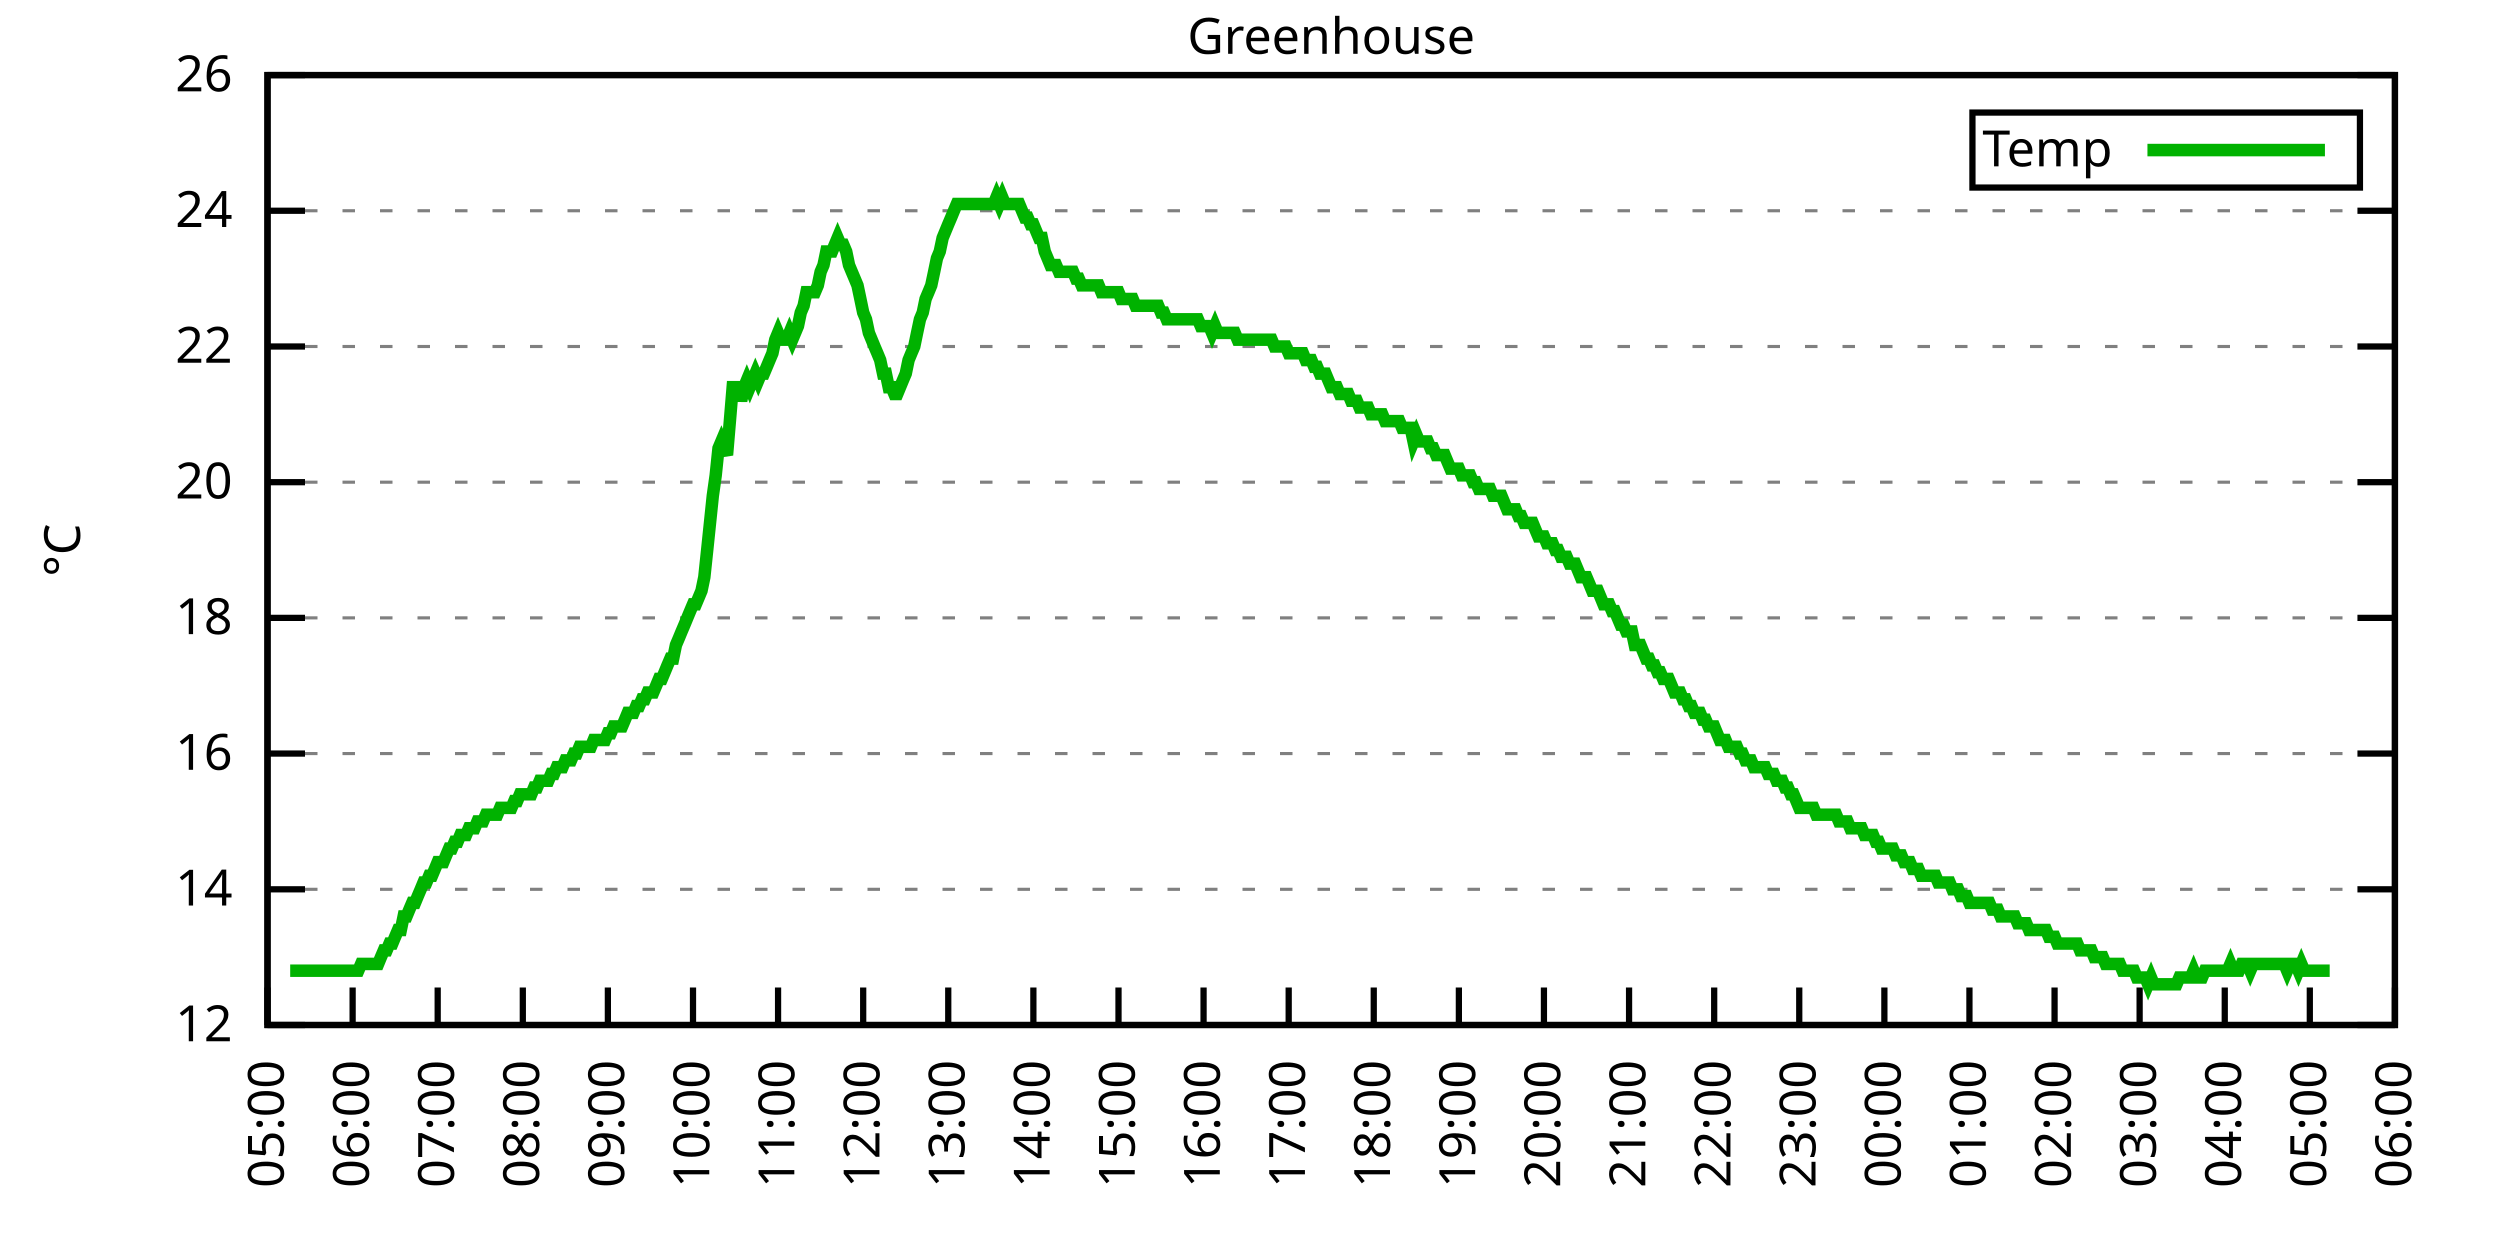
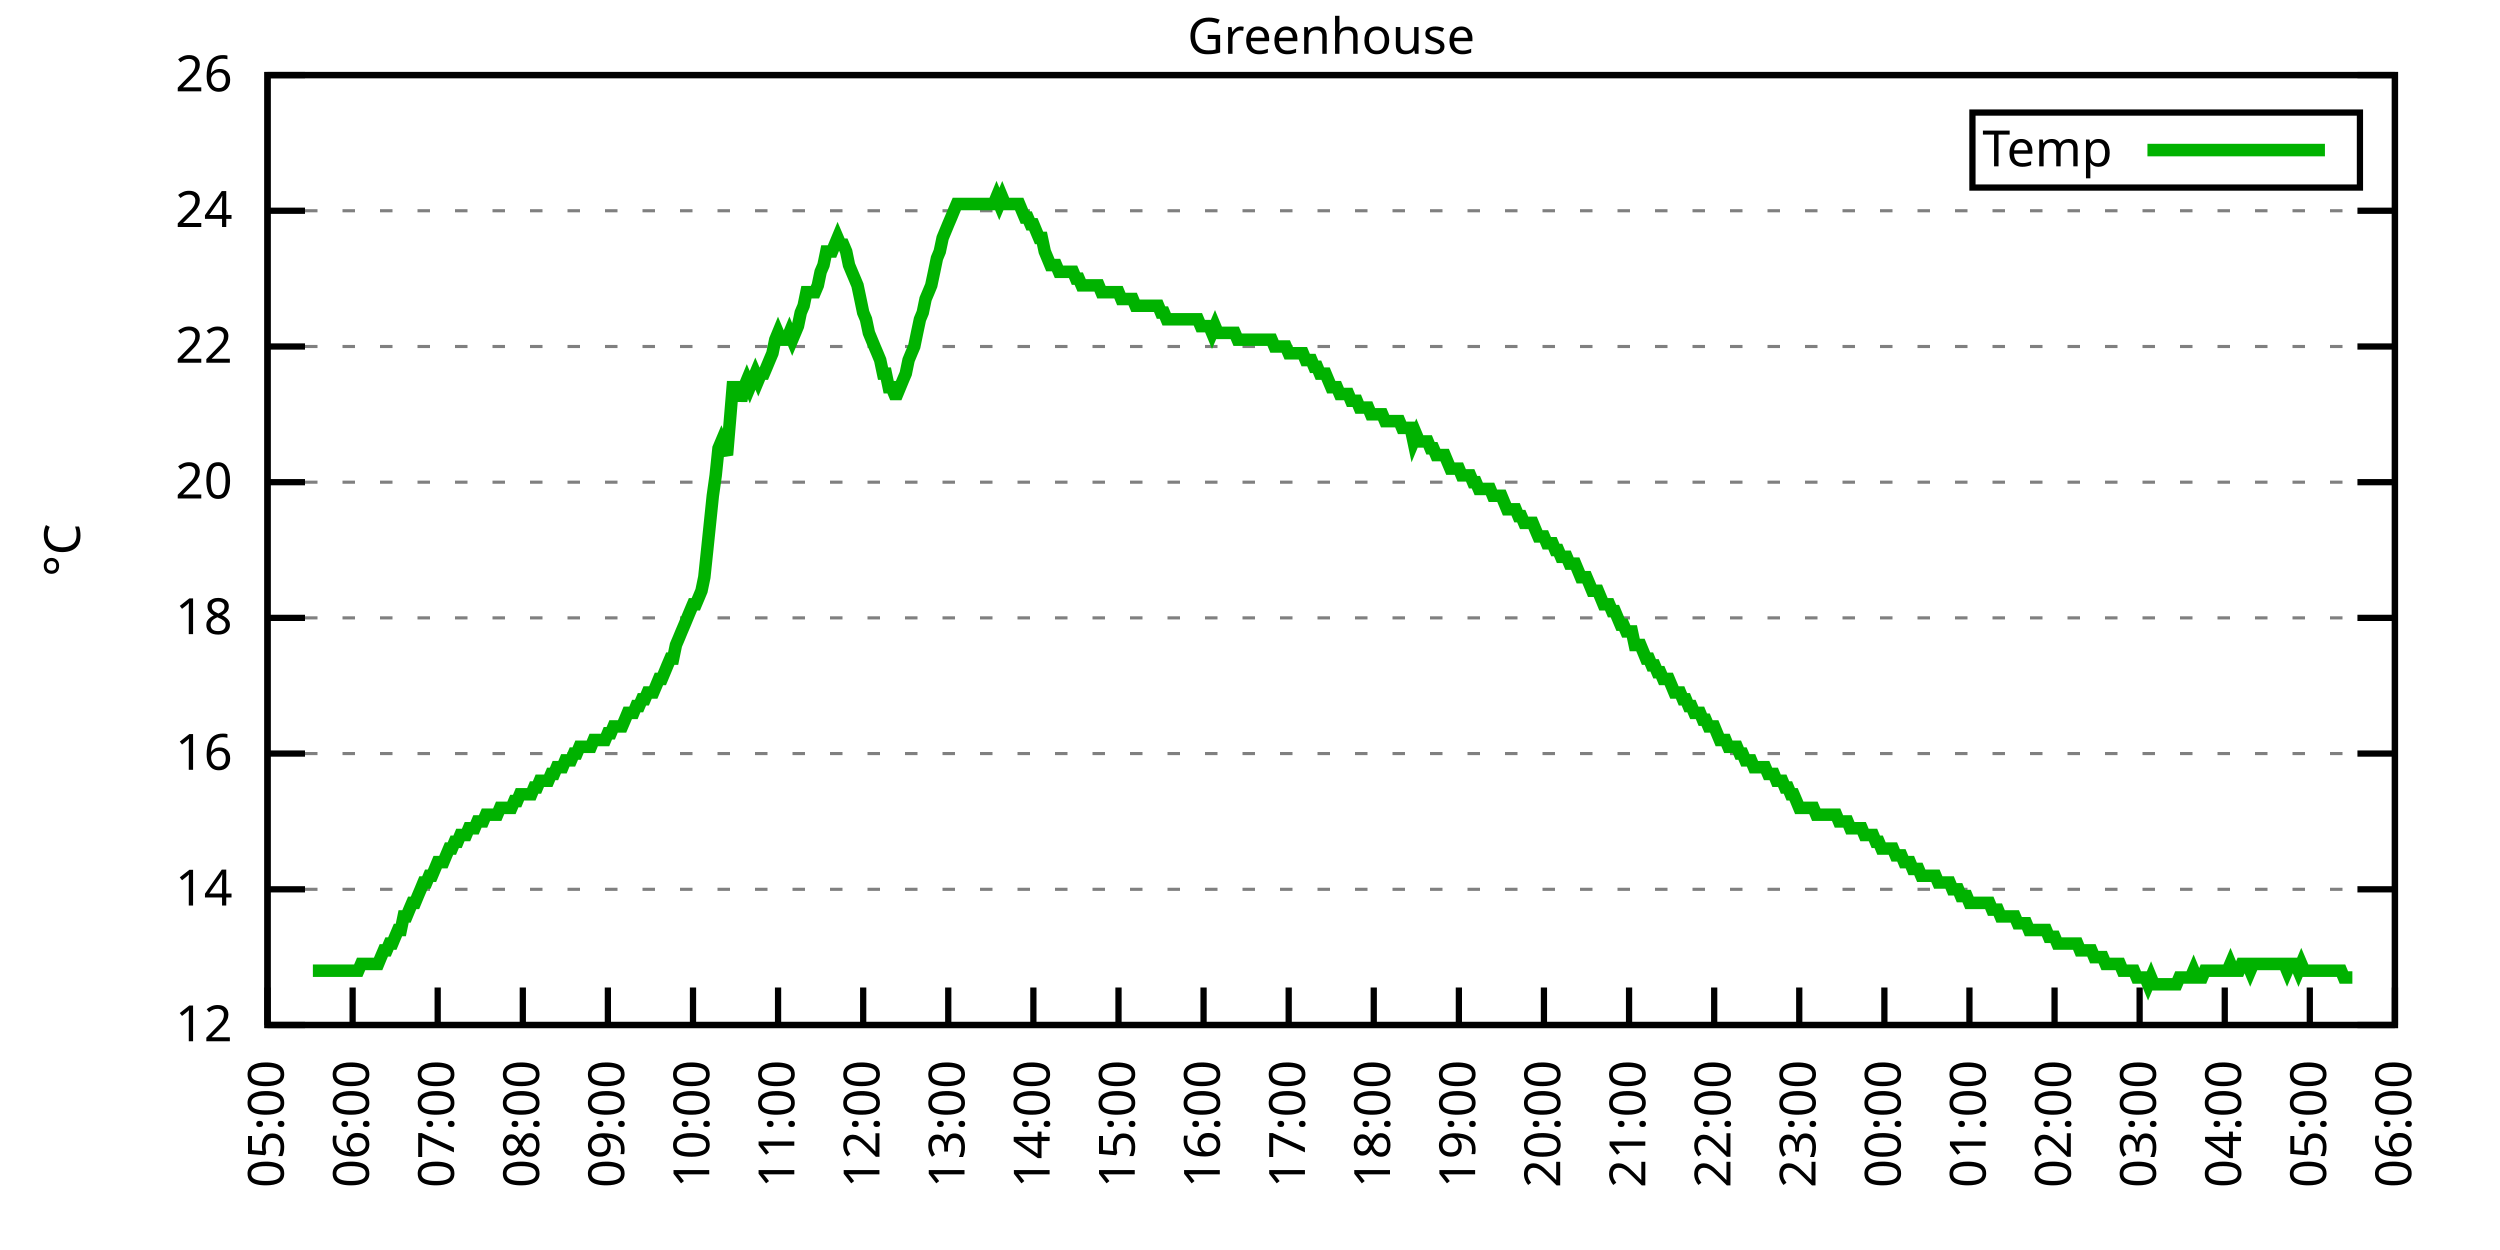
<svg xmlns="http://www.w3.org/2000/svg" xmlns:xlink="http://www.w3.org/1999/xlink" width="400" height="200" viewBox="0 0 400 200">
  <g id="gnuplot_canvas">
    <rect x="0" y="0" width="400" height="200" fill="none" />
    <defs>
      <circle id="gpDot" r="0.5" stroke-width="0.5" stroke="currentColor" />
      <path id="gpPt0" stroke-width="0.333" stroke="currentColor" d="M-1,0 h2 M0,-1 v2" />
      <path id="gpPt1" stroke-width="0.333" stroke="currentColor" d="M-1,-1 L1,1 M1,-1 L-1,1" />
      <path id="gpPt2" stroke-width="0.333" stroke="currentColor" d="M-1,0 L1,0 M0,-1 L0,1 M-1,-1 L1,1 M-1,1 L1,-1" />
      <rect id="gpPt3" stroke-width="0.333" stroke="currentColor" x="-1" y="-1" width="2" height="2" />
      <rect id="gpPt4" stroke-width="0.333" stroke="currentColor" fill="currentColor" x="-1" y="-1" width="2" height="2" />
      <circle id="gpPt5" stroke-width="0.333" stroke="currentColor" cx="0" cy="0" r="1" />
      <use xlink:href="#gpPt5" id="gpPt6" fill="currentColor" stroke="none" />
      <path id="gpPt7" stroke-width="0.333" stroke="currentColor" d="M0,-1.33 L-1.33,0.67 L1.33,0.67 z" />
      <use xlink:href="#gpPt7" id="gpPt8" fill="currentColor" stroke="none" />
      <use xlink:href="#gpPt7" id="gpPt9" stroke="currentColor" transform="rotate(180)" />
      <use xlink:href="#gpPt9" id="gpPt10" fill="currentColor" stroke="none" />
      <use xlink:href="#gpPt3" id="gpPt11" stroke="currentColor" transform="rotate(45)" />
      <use xlink:href="#gpPt11" id="gpPt12" fill="currentColor" stroke="none" />
      <path id="gpPt13" stroke-width="0.333" stroke="currentColor" d="M0,1.330 L1.265,0.411 L0.782,-1.067 L-0.782,-1.076 L-1.265,0.411 z" />
      <use xlink:href="#gpPt13" id="gpPt14" fill="currentColor" stroke="none" />
      <filter id="textbox" filterUnits="objectBoundingBox" x="0" y="0" height="1" width="1">
        <feFlood flood-color="white" flood-opacity="1" result="bgnd" />
        <feComposite in="SourceGraphic" in2="bgnd" operator="atop" />
      </filter>
      <filter id="greybox" filterUnits="objectBoundingBox" x="0" y="0" height="1" width="1">
        <feFlood flood-color="lightgrey" flood-opacity="1" result="grey" />
        <feComposite in="SourceGraphic" in2="grey" operator="atop" />
      </filter>
    </defs>
    <g fill="none" color="white" stroke="currentColor" stroke-width="1.00" stroke-linecap="butt" stroke-linejoin="miter">
</g>
    <g fill="none" color="black" stroke="currentColor" stroke-width="1.00" stroke-linecap="butt" stroke-linejoin="miter">
      <g stroke="none" shape-rendering="crispEdges">
        <polygon fill="rgb(255, 255, 255)" points="42.80,164.00 383.18,164.00 383.18,12.02 42.80,12.02 " />
      </g>
    </g>
    <g fill="none" color="black" stroke="currentColor" stroke-width="1.00" stroke-linecap="butt" stroke-linejoin="miter">
</g>
    <g fill="none" color="black" stroke="black" stroke-width="0.50" stroke-linecap="butt" stroke-linejoin="miter">
</g>
    <g fill="none" color="gray" stroke="currentColor" stroke-width="0.50" stroke-linecap="butt" stroke-linejoin="miter">
      <path stroke="gray" stroke-dasharray="2,4" class="gridline" d="M42.80,164.00 L383.19,164.00  " />
    </g>
    <g fill="none" color="gray" stroke="gray" stroke-width="1.00" stroke-linecap="butt" stroke-linejoin="miter">
</g>
    <g fill="none" color="black" stroke="currentColor" stroke-width="1.00" stroke-linecap="butt" stroke-linejoin="miter">
      <path stroke="black" d="M42.80,164.00 L48.80,164.00 M383.19,164.00 L377.19,164.00  " />
      <g transform="translate(37.20,166.60)" stroke="none" fill="black" font-family="Sans" font-size="8.00" text-anchor="end">
        <text>
          <tspan font-family="Sans"> 12</tspan>
        </text>
      </g>
    </g>
    <g fill="none" color="black" stroke="currentColor" stroke-width="1.00" stroke-linecap="butt" stroke-linejoin="miter">
</g>
    <g fill="none" color="black" stroke="black" stroke-width="0.50" stroke-linecap="butt" stroke-linejoin="miter">
</g>
    <g fill="none" color="gray" stroke="currentColor" stroke-width="0.50" stroke-linecap="butt" stroke-linejoin="miter">
      <path stroke="gray" stroke-dasharray="2,4" class="gridline" d="M42.80,142.29 L383.19,142.29  " />
    </g>
    <g fill="none" color="gray" stroke="gray" stroke-width="1.00" stroke-linecap="butt" stroke-linejoin="miter">
</g>
    <g fill="none" color="black" stroke="currentColor" stroke-width="1.00" stroke-linecap="butt" stroke-linejoin="miter">
      <path stroke="black" d="M42.80,142.29 L48.80,142.29 M383.19,142.29 L377.19,142.29  " />
      <g transform="translate(37.20,144.89)" stroke="none" fill="black" font-family="Sans" font-size="8.00" text-anchor="end">
        <text>
          <tspan font-family="Sans"> 14</tspan>
        </text>
      </g>
    </g>
    <g fill="none" color="black" stroke="currentColor" stroke-width="1.00" stroke-linecap="butt" stroke-linejoin="miter">
</g>
    <g fill="none" color="black" stroke="black" stroke-width="0.50" stroke-linecap="butt" stroke-linejoin="miter">
</g>
    <g fill="none" color="gray" stroke="currentColor" stroke-width="0.50" stroke-linecap="butt" stroke-linejoin="miter">
      <path stroke="gray" stroke-dasharray="2,4" class="gridline" d="M42.80,120.57 L383.19,120.57  " />
    </g>
    <g fill="none" color="gray" stroke="gray" stroke-width="1.00" stroke-linecap="butt" stroke-linejoin="miter">
</g>
    <g fill="none" color="black" stroke="currentColor" stroke-width="1.00" stroke-linecap="butt" stroke-linejoin="miter">
      <path stroke="black" d="M42.80,120.57 L48.80,120.57 M383.19,120.57 L377.19,120.57  " />
      <g transform="translate(37.20,123.17)" stroke="none" fill="black" font-family="Sans" font-size="8.00" text-anchor="end">
        <text>
          <tspan font-family="Sans"> 16</tspan>
        </text>
      </g>
    </g>
    <g fill="none" color="black" stroke="currentColor" stroke-width="1.00" stroke-linecap="butt" stroke-linejoin="miter">
</g>
    <g fill="none" color="black" stroke="black" stroke-width="0.50" stroke-linecap="butt" stroke-linejoin="miter">
</g>
    <g fill="none" color="gray" stroke="currentColor" stroke-width="0.50" stroke-linecap="butt" stroke-linejoin="miter">
      <path stroke="gray" stroke-dasharray="2,4" class="gridline" d="M42.80,98.86 L383.19,98.86  " />
    </g>
    <g fill="none" color="gray" stroke="gray" stroke-width="1.00" stroke-linecap="butt" stroke-linejoin="miter">
</g>
    <g fill="none" color="black" stroke="currentColor" stroke-width="1.00" stroke-linecap="butt" stroke-linejoin="miter">
      <path stroke="black" d="M42.80,98.86 L48.80,98.86 M383.19,98.86 L377.19,98.86  " />
      <g transform="translate(37.20,101.46)" stroke="none" fill="black" font-family="Sans" font-size="8.00" text-anchor="end">
        <text>
          <tspan font-family="Sans"> 18</tspan>
        </text>
      </g>
    </g>
    <g fill="none" color="black" stroke="currentColor" stroke-width="1.00" stroke-linecap="butt" stroke-linejoin="miter">
</g>
    <g fill="none" color="black" stroke="black" stroke-width="0.50" stroke-linecap="butt" stroke-linejoin="miter">
</g>
    <g fill="none" color="gray" stroke="currentColor" stroke-width="0.50" stroke-linecap="butt" stroke-linejoin="miter">
      <path stroke="gray" stroke-dasharray="2,4" class="gridline" d="M42.80,77.15 L383.19,77.15  " />
    </g>
    <g fill="none" color="gray" stroke="gray" stroke-width="1.00" stroke-linecap="butt" stroke-linejoin="miter">
</g>
    <g fill="none" color="black" stroke="currentColor" stroke-width="1.00" stroke-linecap="butt" stroke-linejoin="miter">
      <path stroke="black" d="M42.80,77.15 L48.80,77.15 M383.19,77.15 L377.19,77.15  " />
      <g transform="translate(37.20,79.75)" stroke="none" fill="black" font-family="Sans" font-size="8.00" text-anchor="end">
        <text>
          <tspan font-family="Sans"> 20</tspan>
        </text>
      </g>
    </g>
    <g fill="none" color="black" stroke="currentColor" stroke-width="1.00" stroke-linecap="butt" stroke-linejoin="miter">
</g>
    <g fill="none" color="black" stroke="black" stroke-width="0.50" stroke-linecap="butt" stroke-linejoin="miter">
</g>
    <g fill="none" color="gray" stroke="currentColor" stroke-width="0.50" stroke-linecap="butt" stroke-linejoin="miter">
      <path stroke="gray" stroke-dasharray="2,4" class="gridline" d="M42.80,55.44 L383.19,55.44  " />
    </g>
    <g fill="none" color="gray" stroke="gray" stroke-width="1.00" stroke-linecap="butt" stroke-linejoin="miter">
</g>
    <g fill="none" color="black" stroke="currentColor" stroke-width="1.00" stroke-linecap="butt" stroke-linejoin="miter">
      <path stroke="black" d="M42.80,55.44 L48.80,55.44 M383.19,55.44 L377.19,55.44  " />
      <g transform="translate(37.20,58.04)" stroke="none" fill="black" font-family="Sans" font-size="8.00" text-anchor="end">
        <text>
          <tspan font-family="Sans"> 22</tspan>
        </text>
      </g>
    </g>
    <g fill="none" color="black" stroke="currentColor" stroke-width="1.00" stroke-linecap="butt" stroke-linejoin="miter">
</g>
    <g fill="none" color="black" stroke="black" stroke-width="0.50" stroke-linecap="butt" stroke-linejoin="miter">
</g>
    <g fill="none" color="gray" stroke="currentColor" stroke-width="0.50" stroke-linecap="butt" stroke-linejoin="miter">
      <path stroke="gray" stroke-dasharray="2,4" class="gridline" d="M42.80,33.72 L383.19,33.72  " />
    </g>
    <g fill="none" color="gray" stroke="gray" stroke-width="1.00" stroke-linecap="butt" stroke-linejoin="miter">
</g>
    <g fill="none" color="black" stroke="currentColor" stroke-width="1.00" stroke-linecap="butt" stroke-linejoin="miter">
      <path stroke="black" d="M42.80,33.72 L48.80,33.72 M383.19,33.72 L377.19,33.72  " />
      <g transform="translate(37.20,36.32)" stroke="none" fill="black" font-family="Sans" font-size="8.00" text-anchor="end">
        <text>
          <tspan font-family="Sans"> 24</tspan>
        </text>
      </g>
    </g>
    <g fill="none" color="black" stroke="currentColor" stroke-width="1.00" stroke-linecap="butt" stroke-linejoin="miter">
</g>
    <g fill="none" color="black" stroke="black" stroke-width="0.50" stroke-linecap="butt" stroke-linejoin="miter">
</g>
    <g fill="none" color="gray" stroke="currentColor" stroke-width="0.50" stroke-linecap="butt" stroke-linejoin="miter">
      <path stroke="gray" stroke-dasharray="2,4" class="gridline" d="M42.80,12.01 L383.19,12.01  " />
    </g>
    <g fill="none" color="gray" stroke="gray" stroke-width="1.00" stroke-linecap="butt" stroke-linejoin="miter">
</g>
    <g fill="none" color="black" stroke="currentColor" stroke-width="1.00" stroke-linecap="butt" stroke-linejoin="miter">
      <path stroke="black" d="M42.80,12.01 L48.80,12.01 M383.19,12.01 L377.19,12.01  " />
      <g transform="translate(37.20,14.61)" stroke="none" fill="black" font-family="Sans" font-size="8.00" text-anchor="end">
        <text>
          <tspan font-family="Sans"> 26</tspan>
        </text>
      </g>
    </g>
    <g fill="none" color="black" stroke="currentColor" stroke-width="1.00" stroke-linecap="butt" stroke-linejoin="miter">
      <path stroke="black" d="M42.80,164.00 L42.80,158.00  " />
      <g transform="translate(45.40,169.60) rotate(270.00)" stroke="none" fill="black" font-family="Sans" font-size="8.00" text-anchor="end">
        <text>
          <tspan font-family="Sans">05:00</tspan>
        </text>
      </g>
    </g>
    <g fill="none" color="black" stroke="currentColor" stroke-width="1.00" stroke-linecap="butt" stroke-linejoin="miter">
      <path stroke="black" d="M56.42,164.00 L56.42,158.00  " />
      <g transform="translate(59.02,169.60) rotate(270.00)" stroke="none" fill="black" font-family="Sans" font-size="8.00" text-anchor="end">
        <text>
          <tspan font-family="Sans">06:00</tspan>
        </text>
      </g>
    </g>
    <g fill="none" color="black" stroke="currentColor" stroke-width="1.00" stroke-linecap="butt" stroke-linejoin="miter">
      <path stroke="black" d="M70.03,164.00 L70.03,158.00  " />
      <g transform="translate(72.63,169.60) rotate(270.00)" stroke="none" fill="black" font-family="Sans" font-size="8.00" text-anchor="end">
        <text>
          <tspan font-family="Sans">07:00</tspan>
        </text>
      </g>
    </g>
    <g fill="none" color="black" stroke="currentColor" stroke-width="1.00" stroke-linecap="butt" stroke-linejoin="miter">
      <path stroke="black" d="M83.65,164.00 L83.65,158.00  " />
      <g transform="translate(86.25,169.60) rotate(270.00)" stroke="none" fill="black" font-family="Sans" font-size="8.00" text-anchor="end">
        <text>
          <tspan font-family="Sans">08:00</tspan>
        </text>
      </g>
    </g>
    <g fill="none" color="black" stroke="currentColor" stroke-width="1.00" stroke-linecap="butt" stroke-linejoin="miter">
      <path stroke="black" d="M97.26,164.00 L97.26,158.00  " />
      <g transform="translate(99.86,169.60) rotate(270.00)" stroke="none" fill="black" font-family="Sans" font-size="8.00" text-anchor="end">
        <text>
          <tspan font-family="Sans">09:00</tspan>
        </text>
      </g>
    </g>
    <g fill="none" color="black" stroke="currentColor" stroke-width="1.00" stroke-linecap="butt" stroke-linejoin="miter">
      <path stroke="black" d="M110.88,164.00 L110.88,158.00  " />
      <g transform="translate(113.48,169.60) rotate(270.00)" stroke="none" fill="black" font-family="Sans" font-size="8.00" text-anchor="end">
        <text>
          <tspan font-family="Sans">10:00</tspan>
        </text>
      </g>
    </g>
    <g fill="none" color="black" stroke="currentColor" stroke-width="1.00" stroke-linecap="butt" stroke-linejoin="miter">
      <path stroke="black" d="M124.49,164.00 L124.49,158.00  " />
      <g transform="translate(127.09,169.60) rotate(270.00)" stroke="none" fill="black" font-family="Sans" font-size="8.00" text-anchor="end">
        <text>
          <tspan font-family="Sans">11:00</tspan>
        </text>
      </g>
    </g>
    <g fill="none" color="black" stroke="currentColor" stroke-width="1.00" stroke-linecap="butt" stroke-linejoin="miter">
      <path stroke="black" d="M138.11,164.00 L138.11,158.00  " />
      <g transform="translate(140.71,169.60) rotate(270.00)" stroke="none" fill="black" font-family="Sans" font-size="8.00" text-anchor="end">
        <text>
          <tspan font-family="Sans">12:00</tspan>
        </text>
      </g>
    </g>
    <g fill="none" color="black" stroke="currentColor" stroke-width="1.00" stroke-linecap="butt" stroke-linejoin="miter">
      <path stroke="black" d="M151.72,164.00 L151.72,158.00  " />
      <g transform="translate(154.32,169.60) rotate(270.00)" stroke="none" fill="black" font-family="Sans" font-size="8.00" text-anchor="end">
        <text>
          <tspan font-family="Sans">13:00</tspan>
        </text>
      </g>
    </g>
    <g fill="none" color="black" stroke="currentColor" stroke-width="1.00" stroke-linecap="butt" stroke-linejoin="miter">
      <path stroke="black" d="M165.34,164.00 L165.34,158.00  " />
      <g transform="translate(167.94,169.60) rotate(270.00)" stroke="none" fill="black" font-family="Sans" font-size="8.00" text-anchor="end">
        <text>
          <tspan font-family="Sans">14:00</tspan>
        </text>
      </g>
    </g>
    <g fill="none" color="black" stroke="currentColor" stroke-width="1.00" stroke-linecap="butt" stroke-linejoin="miter">
      <path stroke="black" d="M178.96,164.00 L178.96,158.00  " />
      <g transform="translate(181.56,169.60) rotate(270.00)" stroke="none" fill="black" font-family="Sans" font-size="8.00" text-anchor="end">
        <text>
          <tspan font-family="Sans">15:00</tspan>
        </text>
      </g>
    </g>
    <g fill="none" color="black" stroke="currentColor" stroke-width="1.00" stroke-linecap="butt" stroke-linejoin="miter">
      <path stroke="black" d="M192.57,164.00 L192.57,158.00  " />
      <g transform="translate(195.17,169.60) rotate(270.00)" stroke="none" fill="black" font-family="Sans" font-size="8.00" text-anchor="end">
        <text>
          <tspan font-family="Sans">16:00</tspan>
        </text>
      </g>
    </g>
    <g fill="none" color="black" stroke="currentColor" stroke-width="1.00" stroke-linecap="butt" stroke-linejoin="miter">
      <path stroke="black" d="M206.19,164.00 L206.19,158.00  " />
      <g transform="translate(208.79,169.60) rotate(270.00)" stroke="none" fill="black" font-family="Sans" font-size="8.00" text-anchor="end">
        <text>
          <tspan font-family="Sans">17:00</tspan>
        </text>
      </g>
    </g>
    <g fill="none" color="black" stroke="currentColor" stroke-width="1.00" stroke-linecap="butt" stroke-linejoin="miter">
      <path stroke="black" d="M219.80,164.00 L219.80,158.00  " />
      <g transform="translate(222.40,169.60) rotate(270.00)" stroke="none" fill="black" font-family="Sans" font-size="8.00" text-anchor="end">
        <text>
          <tspan font-family="Sans">18:00</tspan>
        </text>
      </g>
    </g>
    <g fill="none" color="black" stroke="currentColor" stroke-width="1.00" stroke-linecap="butt" stroke-linejoin="miter">
      <path stroke="black" d="M233.42,164.00 L233.42,158.00  " />
      <g transform="translate(236.02,169.60) rotate(270.00)" stroke="none" fill="black" font-family="Sans" font-size="8.00" text-anchor="end">
        <text>
          <tspan font-family="Sans">19:00</tspan>
        </text>
      </g>
    </g>
    <g fill="none" color="black" stroke="currentColor" stroke-width="1.00" stroke-linecap="butt" stroke-linejoin="miter">
      <path stroke="black" d="M247.03,164.00 L247.03,158.00  " />
      <g transform="translate(249.63,169.60) rotate(270.00)" stroke="none" fill="black" font-family="Sans" font-size="8.00" text-anchor="end">
        <text>
          <tspan font-family="Sans">20:00</tspan>
        </text>
      </g>
    </g>
    <g fill="none" color="black" stroke="currentColor" stroke-width="1.00" stroke-linecap="butt" stroke-linejoin="miter">
      <path stroke="black" d="M260.65,164.00 L260.65,158.00  " />
      <g transform="translate(263.25,169.60) rotate(270.00)" stroke="none" fill="black" font-family="Sans" font-size="8.00" text-anchor="end">
        <text>
          <tspan font-family="Sans">21:00</tspan>
        </text>
      </g>
    </g>
    <g fill="none" color="black" stroke="currentColor" stroke-width="1.00" stroke-linecap="butt" stroke-linejoin="miter">
      <path stroke="black" d="M274.27,164.00 L274.27,158.00  " />
      <g transform="translate(276.87,169.60) rotate(270.00)" stroke="none" fill="black" font-family="Sans" font-size="8.00" text-anchor="end">
        <text>
          <tspan font-family="Sans">22:00</tspan>
        </text>
      </g>
    </g>
    <g fill="none" color="black" stroke="currentColor" stroke-width="1.00" stroke-linecap="butt" stroke-linejoin="miter">
      <path stroke="black" d="M287.88,164.00 L287.88,158.00  " />
      <g transform="translate(290.48,169.60) rotate(270.00)" stroke="none" fill="black" font-family="Sans" font-size="8.00" text-anchor="end">
        <text>
          <tspan font-family="Sans">23:00</tspan>
        </text>
      </g>
    </g>
    <g fill="none" color="black" stroke="currentColor" stroke-width="1.00" stroke-linecap="butt" stroke-linejoin="miter">
      <path stroke="black" d="M301.50,164.00 L301.50,158.00  " />
      <g transform="translate(304.10,169.60) rotate(270.00)" stroke="none" fill="black" font-family="Sans" font-size="8.00" text-anchor="end">
        <text>
          <tspan font-family="Sans">00:00</tspan>
        </text>
      </g>
    </g>
    <g fill="none" color="black" stroke="currentColor" stroke-width="1.00" stroke-linecap="butt" stroke-linejoin="miter">
      <path stroke="black" d="M315.11,164.00 L315.11,158.00  " />
      <g transform="translate(317.71,169.60) rotate(270.00)" stroke="none" fill="black" font-family="Sans" font-size="8.00" text-anchor="end">
        <text>
          <tspan font-family="Sans">01:00</tspan>
        </text>
      </g>
    </g>
    <g fill="none" color="black" stroke="currentColor" stroke-width="1.00" stroke-linecap="butt" stroke-linejoin="miter">
      <path stroke="black" d="M328.73,164.00 L328.73,158.00  " />
      <g transform="translate(331.33,169.60) rotate(270.00)" stroke="none" fill="black" font-family="Sans" font-size="8.00" text-anchor="end">
        <text>
          <tspan font-family="Sans">02:00</tspan>
        </text>
      </g>
    </g>
    <g fill="none" color="black" stroke="currentColor" stroke-width="1.00" stroke-linecap="butt" stroke-linejoin="miter">
      <path stroke="black" d="M342.34,164.00 L342.34,158.00  " />
      <g transform="translate(344.94,169.60) rotate(270.00)" stroke="none" fill="black" font-family="Sans" font-size="8.00" text-anchor="end">
        <text>
          <tspan font-family="Sans">03:00</tspan>
        </text>
      </g>
    </g>
    <g fill="none" color="black" stroke="currentColor" stroke-width="1.00" stroke-linecap="butt" stroke-linejoin="miter">
      <path stroke="black" d="M355.96,164.00 L355.96,158.00  " />
      <g transform="translate(358.56,169.60) rotate(270.00)" stroke="none" fill="black" font-family="Sans" font-size="8.00" text-anchor="end">
        <text>
          <tspan font-family="Sans">04:00</tspan>
        </text>
      </g>
    </g>
    <g fill="none" color="black" stroke="currentColor" stroke-width="1.00" stroke-linecap="butt" stroke-linejoin="miter">
      <path stroke="black" d="M369.57,164.00 L369.57,158.00  " />
      <g transform="translate(372.17,169.60) rotate(270.00)" stroke="none" fill="black" font-family="Sans" font-size="8.00" text-anchor="end">
        <text>
          <tspan font-family="Sans">05:00</tspan>
        </text>
      </g>
    </g>
    <g fill="none" color="black" stroke="currentColor" stroke-width="1.00" stroke-linecap="butt" stroke-linejoin="miter">
      <path stroke="black" d="M383.19,164.00 L383.19,158.00  " />
      <g transform="translate(385.79,169.60) rotate(270.00)" stroke="none" fill="black" font-family="Sans" font-size="8.00" text-anchor="end">
        <text>
          <tspan font-family="Sans">06:00</tspan>
        </text>
      </g>
    </g>
    <g fill="none" color="black" stroke="currentColor" stroke-width="1.00" stroke-linecap="butt" stroke-linejoin="miter">
</g>
    <g fill="none" color="black" stroke="currentColor" stroke-width="1.00" stroke-linecap="butt" stroke-linejoin="miter">
      <path stroke="black" d="M42.80,12.01 L42.80,164.00 L383.19,164.00 L383.19,12.01 L42.80,12.01 Z  " />
    </g>
    <g fill="none" color="black" stroke="currentColor" stroke-width="1.00" stroke-linecap="butt" stroke-linejoin="miter">
</g>
    <g fill="none" color="black" stroke="currentColor" stroke-width="1.00" stroke-linecap="butt" stroke-linejoin="miter">
      <path stroke="black" d="M315.59,30.01 L315.59,18.01 L377.59,18.01 L377.59,30.01 L315.59,30.01 Z  " />
    </g>
    <g id="Greenhouse_plot_1">
      <g fill="none" color="white" stroke="black" stroke-width="2.00" stroke-linecap="butt" stroke-linejoin="miter">
</g>
      <g fill="none" color="black" stroke="currentColor" stroke-width="2.00" stroke-linecap="butt" stroke-linejoin="miter">
        <g transform="translate(337.99,26.61)" stroke="none" fill="black" font-family="Sans" font-size="8.00" text-anchor="end">
          <text>
            <tspan font-family="Sans">Temp</tspan>
          </text>
        </g>
      </g>
      <g fill="none" color="black" stroke="currentColor" stroke-width="2.00" stroke-linecap="butt" stroke-linejoin="miter">
-         <path stroke="rgb(  0, 178,   0)" d="M343.59,24.01 L371.99,24.01 M46.43,155.31 L46.88,155.31 L47.34,155.31 L47.79,155.31 L48.25,155.31 L48.70,155.31   L49.15,155.31 L49.61,155.31 L50.06,155.31 L50.52,155.31 L50.97,155.31 L51.42,155.31 L51.88,155.31 L52.33,155.31   L52.78,155.31 L53.24,155.31 L53.69,155.31 L54.15,155.31 L54.60,155.31 L55.05,155.31 L55.51,155.31 L55.96,155.31   L56.42,155.31 L56.87,155.31 L57.32,155.31 L57.78,154.23 L58.23,154.23 L58.68,154.23 L59.14,154.23 L59.59,154.23   L60.05,154.23 L60.50,154.23 L60.95,153.14 L61.41,152.06 L61.86,152.06 L62.32,150.97 L62.77,150.97 L63.22,149.89   L63.68,148.80 L64.13,148.80 L64.58,146.63 L65.04,146.63 L65.49,145.54 L65.95,144.46 L66.40,144.46 L66.85,143.37   L67.31,142.29 L67.76,141.20 L68.22,141.20 L68.67,140.12 L69.12,140.12 L69.58,139.03 L70.03,137.94 L70.49,137.94   L70.94,137.94 L71.39,136.86 L71.85,135.77 L72.30,135.77 L72.75,134.69 L73.21,134.69 L73.66,133.60 L74.12,133.60   L74.57,133.60 L75.02,132.52 L75.48,132.52 L75.93,132.52 L76.39,131.43 L76.84,131.43 L77.29,131.43 L77.75,130.35   L78.20,130.35 L78.65,130.35 L79.11,130.35 L79.56,130.35 L80.02,129.26 L80.47,129.26 L80.92,129.26 L81.38,129.26   L81.83,129.26 L82.29,128.17 L82.74,128.17 L83.19,127.09 L83.65,127.09 L84.10,127.09 L84.55,127.09 L85.01,127.09   L85.46,126.00 L85.92,126.00 L86.37,124.92 L86.82,124.92 L87.28,124.92 L87.73,124.92 L88.19,123.83 L88.64,123.83   L89.09,122.75 L89.55,122.75 L90.00,122.75 L90.45,121.66 L90.91,121.66 L91.36,121.66 L91.82,120.57 L92.27,120.57   L92.72,119.49 L93.18,119.49 L93.63,119.49 L94.09,119.49 L94.54,119.49 L94.99,118.40 L95.45,118.40 L95.90,118.40   L96.35,118.40 L96.81,118.40 L97.26,117.32 L97.72,117.32 L98.17,116.23 L98.62,116.23 L99.08,116.23 L99.53,116.23   L99.99,115.15 L100.44,114.06 L100.89,114.06 L101.35,114.06 L101.80,112.97 L102.25,112.97 L102.71,111.89 L103.16,111.89   L103.62,110.80 L104.07,110.80 L104.52,110.80 L104.98,109.72 L105.43,108.63 L105.89,108.63 L106.34,107.55 L106.79,106.46   L107.25,105.38 L107.70,105.38 L108.15,103.20 L108.61,102.12 L109.06,101.03 L109.52,99.95 L109.97,98.86 L110.42,97.78   L110.88,96.69 L111.33,96.69 L111.79,95.60 L112.24,94.52 L112.69,92.35 L113.15,88.00 L113.60,83.66 L114.05,79.32   L114.51,76.06 L114.96,71.72 L115.42,70.63 L115.87,71.72 L116.32,72.81 L116.78,67.38 L117.23,61.95 L117.69,61.95   L118.14,61.95 L118.59,64.12 L119.05,61.95 L119.50,60.86 L119.96,61.95 L120.41,60.86 L120.86,59.78 L121.32,60.86   L121.77,59.78 L122.22,59.78 L122.68,58.69 L123.13,57.61 L123.59,56.52 L124.04,54.35 L124.49,53.26 L124.95,54.35   L125.40,54.35 L125.86,54.35 L126.31,53.26 L126.76,54.35 L127.22,53.26 L127.67,52.18 L128.12,50.01 L128.58,48.92   L129.03,46.75 L129.49,46.75 L129.94,46.75 L130.39,46.75 L130.85,45.66 L131.30,43.49 L131.76,42.41 L132.21,40.24   L132.66,40.24 L133.12,40.24 L133.57,39.15 L134.02,38.07 L134.48,39.15 L134.93,39.15 L135.39,40.24 L135.84,42.41   L136.29,43.49 L136.75,44.58 L137.20,45.66 L137.66,47.84 L138.11,50.01 L138.56,51.09 L139.02,53.26 L139.47,54.35   L139.92,55.44 L140.38,56.52 L140.83,57.61 L141.29,59.78 L141.74,59.78 L142.19,61.95 L142.65,61.95 L143.10,63.04   L143.56,63.04 L144.01,61.95 L144.46,60.86 L144.92,59.78 L145.37,57.61 L145.82,56.52 L146.28,55.44 L146.73,53.26   L147.19,51.09 L147.64,50.01 L148.09,47.84 L148.55,46.75 L149.00,45.66 L149.46,43.49 L149.91,41.32 L150.36,40.24   L150.82,38.07 L151.27,36.98 L151.72,35.89 L152.18,34.81 L152.63,33.72 L153.09,32.64 L153.54,32.64 L153.99,32.64   L154.45,32.64 L154.90,32.64 L155.36,32.64 L155.81,32.64 L156.26,32.64 L156.72,32.64 L157.17,32.64 L157.62,32.64   L158.08,32.64 L158.53,32.64 L158.99,32.64 L159.44,31.55 L159.89,32.64 L160.35,31.55 L160.80,32.64 L161.26,32.64   L161.71,32.64 L162.16,32.64 L162.62,32.64 L163.07,32.64 L163.52,33.72 L163.98,34.81 L164.43,34.81 L164.89,35.89   L165.34,35.89 L165.79,36.98 L166.25,38.07 L166.70,38.07 L167.16,40.24 L167.61,41.32 L168.06,42.41 L168.52,42.41   L168.97,42.41 L169.43,43.49 L169.88,43.49 L170.33,43.49 L170.79,43.49 L171.24,43.49 L171.69,43.49 L172.15,44.58   L172.60,44.58 L173.06,45.66 L173.51,45.66 L173.96,45.66 L174.42,45.66 L174.87,45.66 L175.33,45.66 L175.78,45.66   L176.23,46.75 L176.69,46.75 L177.14,46.75 L177.59,46.75 L178.05,46.75 L178.50,46.75 L178.96,46.75 L179.41,47.84   L179.86,47.84 L180.32,47.84 L180.77,47.84 L181.23,47.84 L181.68,48.92 L182.13,48.92 L182.59,48.92 L183.04,48.92   L183.49,48.92 L183.95,48.92 L184.40,48.92 L184.86,48.92 L185.31,48.92 L185.76,50.01 L186.22,50.01 L186.67,51.09   L187.13,51.09 L187.58,51.09 L188.03,51.09 L188.49,51.09 L188.94,51.09 L189.39,51.09 L189.85,51.09 L190.30,51.09   L190.76,51.09 L191.21,51.09 L191.66,51.09 L192.12,52.18 L192.57,52.18 L193.03,52.18 L193.48,52.18 L193.93,53.26   L194.39,52.18 L194.84,53.26 L195.29,53.26 L195.75,53.26 L196.20,53.26 L196.66,53.26 L197.11,53.26 L197.56,53.26   L198.02,54.35 L198.47,54.35 L198.93,54.35 L199.38,54.35 L199.83,54.35 L200.29,54.35 L200.74,54.35 L201.19,54.35   L201.65,54.35 L202.10,54.35 L202.56,54.35 L203.01,54.35 L203.46,54.35 L203.92,55.44 L204.37,55.44 L204.83,55.44   L205.28,55.44 L205.73,55.44 L206.19,56.52 L206.64,56.52 L207.09,56.52 L207.55,56.52 L208.00,56.52 L208.46,56.52   L208.91,57.61 L209.36,57.61 L209.82,57.61 L210.27,58.69 L210.73,58.69 L211.18,59.78 L211.63,59.78 L212.09,59.78   L212.54,60.86 L213.00,61.95 L213.45,61.95 L213.90,61.95 L214.36,63.04 L214.81,63.04 L215.26,63.04 L215.72,63.04   L216.17,64.12 L216.63,64.12 L217.08,64.12 L217.53,65.21 L217.99,65.21 L218.44,65.21 L218.90,65.21 L219.35,66.29   L219.80,66.29 L220.26,66.29 L220.71,66.29 L221.16,66.29 L221.62,67.38 L222.07,67.38 L222.53,67.38 L222.98,67.38   L223.43,67.38 L223.89,67.38 L224.34,68.46 L224.80,68.46 L225.25,68.46 L225.70,68.46 L226.16,70.63 L226.61,69.55   L227.06,70.63 L227.52,70.63 L227.97,70.63 L228.43,70.63 L228.88,71.72 L229.33,71.72 L229.79,72.81 L230.24,72.81   L230.70,72.81 L231.15,72.81 L231.60,73.89 L232.06,74.98 L232.51,74.98 L232.96,74.98 L233.42,74.98 L233.87,76.06   L234.33,76.06 L234.78,76.06 L235.23,76.06 L235.69,77.15 L236.14,77.15 L236.60,78.23 L237.05,78.23 L237.50,78.23   L237.96,78.23 L238.41,78.23 L238.86,79.32 L239.32,79.32 L239.77,79.32 L240.23,79.32 L240.68,80.41 L241.13,81.49   L241.59,81.49 L242.04,81.49 L242.50,81.49 L242.95,82.58 L243.40,82.58 L243.86,83.66 L244.31,83.66 L244.76,83.66   L245.22,83.66 L245.67,84.75 L246.13,85.83 L246.58,85.83 L247.03,85.83 L247.49,86.92 L247.94,86.92 L248.40,86.92   L248.85,88.00 L249.30,88.00 L249.76,89.09 L250.21,89.09 L250.66,89.09 L251.12,90.18 L251.57,90.18 L252.03,90.18   L252.48,91.26 L252.93,92.35 L253.39,92.35 L253.84,92.35 L254.30,93.43 L254.75,94.52 L255.20,94.52 L255.66,94.52   L256.11,95.60 L256.56,96.69 L257.02,96.69 L257.47,96.69 L257.93,97.78 L258.38,97.78 L258.83,98.86 L259.29,99.95   L259.74,99.95 L260.20,101.03 L260.65,101.03 L261.10,101.03 L261.56,103.20 L262.01,103.20 L262.47,103.20 L262.92,104.29   L263.37,105.38 L263.83,105.38 L264.28,106.46 L264.73,106.46 L265.19,107.55 L265.64,107.55 L266.10,108.63 L266.55,108.63   L267.00,108.63 L267.46,109.72 L267.91,110.80 L268.37,110.80 L268.82,110.80 L269.27,111.89 L269.73,111.89 L270.18,112.97   L270.63,112.97 L271.09,114.06 L271.54,114.06 L272.00,114.06 L272.45,115.15 L272.90,115.15 L273.36,116.23 L273.81,116.23   L274.27,116.23 L274.72,117.32 L275.17,118.40 L275.63,118.40 L276.08,118.40 L276.53,119.49 L276.99,119.49 L277.44,119.49   L277.90,119.49 L278.35,120.57 L278.80,120.57 L279.26,121.66 L279.71,121.66 L280.17,121.66 L280.62,122.75 L281.07,122.75   L281.53,122.75 L281.98,122.75 L282.43,122.75 L282.89,123.83 L283.34,123.83 L283.80,123.83 L284.25,124.92 L284.70,124.92   L285.16,124.92 L285.61,126.00 L286.07,126.00 L286.52,127.09 L286.97,127.09 L287.43,128.17 L287.88,129.26 L288.33,129.26   L288.79,129.26 L289.24,129.26 L289.70,129.26 L290.15,129.26 L290.60,130.35 L291.06,130.35 L291.51,130.35 L291.97,130.35   L292.42,130.35 L292.87,130.35 L293.33,130.35 L293.78,130.35 L294.23,131.43 L294.69,131.43 L295.14,131.43 L295.60,131.43   L296.05,132.52 L296.50,132.52 L296.96,132.52 L297.41,132.52 L297.87,132.52 L298.32,133.60 L298.77,133.60 L299.23,133.60   L299.68,133.60 L300.13,134.69 L300.59,134.69 L301.04,135.77 L301.50,135.77 L301.95,135.77 L302.40,135.77 L302.86,135.77   L303.31,136.86 L303.77,136.86 L304.22,136.86 L304.67,137.94 L305.13,137.94 L305.58,137.94 L306.03,139.03 L306.49,139.03   L306.94,139.03 L307.40,140.12 L307.85,140.12 L308.30,140.12 L308.76,140.12 L309.21,140.12 L309.67,140.12 L310.12,141.20   L310.57,141.20 L311.03,141.20 L311.48,141.20 L311.94,141.20 L312.39,142.29 L312.84,142.29 L313.30,142.29 L313.75,143.37   L314.20,143.37 L314.66,143.37 L315.11,144.46 L315.57,144.46 L316.02,144.46 L316.47,144.46 L316.93,144.46 L317.38,144.46   L317.84,144.46 L318.29,144.46 L318.74,145.54 L319.20,145.54 L319.65,145.54 L320.10,146.63 L320.56,146.63 L321.01,146.63   L321.47,146.63 L321.92,146.63 L322.37,146.63 L322.83,147.72 L323.28,147.72 L323.74,147.72 L324.19,147.72 L324.64,148.80   L325.10,148.80 L325.55,148.80 L326.00,148.80 L326.46,148.80 L326.91,148.80 L327.37,148.80 L327.82,149.89 L328.27,149.89   L328.73,149.89 L329.18,150.97 L329.64,150.97 L330.09,150.97 L330.54,150.97 L331.00,150.97 L331.45,150.97 L331.90,150.97   L332.36,150.97 L332.81,152.06 L333.27,152.06 L333.72,152.06 L334.17,152.06 L334.63,152.06 L335.08,153.14 L335.54,153.14   L335.99,153.14 L336.44,153.14 L336.90,154.23 L337.35,154.23 L337.80,154.23 L338.26,154.23 L338.71,154.23 L339.17,154.23   L339.62,155.31 L340.07,155.31 L340.53,155.31 L340.98,155.31 L341.44,155.31 L341.89,156.40 L342.34,156.40 L342.80,156.40   L343.25,156.40 L343.70,157.49 L344.16,156.40 L344.61,157.49 L345.07,157.49 L345.52,157.49 L345.97,157.49 L346.43,157.49   L346.88,157.49 L347.34,157.49 L347.79,157.49 L348.24,157.49 L348.70,156.40 L349.15,156.40 L349.60,156.40 L350.06,156.40   L350.51,156.40 L350.97,155.31 L351.42,156.40 L351.87,156.40 L352.33,156.40 L352.78,155.31 L353.24,155.31 L353.69,155.31   L354.14,155.31 L354.60,155.31 L355.05,155.31 L355.50,155.31 L355.96,155.31 L356.41,155.31 L356.87,154.23 L357.32,155.31   L357.77,155.31 L358.23,155.31 L358.68,154.23 L359.14,154.23 L359.59,154.23 L360.04,155.31 L360.50,154.23 L360.95,154.23   L361.41,154.23 L361.86,154.23 L362.31,154.23 L362.77,154.23 L363.22,154.23 L363.67,154.23 L364.13,154.23 L364.58,154.23   L365.04,154.23 L365.49,154.23 L365.94,155.31 L366.40,154.23 L366.85,154.23 L367.31,154.23 L367.76,155.31 L368.21,154.23   L368.67,155.31 L369.12,155.31 L369.57,155.31 L370.03,155.31 L370.48,155.31 L370.94,155.31 L371.39,155.31 L371.84,155.31   L372.30,155.31 L372.75,155.31  " />
+         <path stroke="rgb(  0, 178,   0)" d="M343.59,24.01 L371.99,24.01 M50.06,155.31 L50.52,155.31 L50.97,155.31 L51.42,155.31 L51.88,155.31 L52.33,155.31   L52.78,155.31 L53.24,155.31 L53.69,155.31 L54.15,155.31 L54.60,155.31 L55.05,155.31 L55.51,155.31 L55.96,155.31   L56.42,155.31 L56.87,155.31 L57.32,155.31 L57.78,154.23 L58.23,154.23 L58.68,154.23 L59.14,154.23 L59.59,154.23   L60.05,154.23 L60.50,154.23 L60.95,153.14 L61.41,152.06 L61.86,152.06 L62.32,150.97 L62.77,150.97 L63.22,149.89   L63.68,148.80 L64.13,148.80 L64.58,146.63 L65.04,146.63 L65.49,145.54 L65.95,144.46 L66.40,144.46 L66.85,143.37   L67.31,142.29 L67.76,141.20 L68.22,141.20 L68.67,140.12 L69.12,140.12 L69.58,139.03 L70.03,137.94 L70.49,137.94   L70.94,137.94 L71.39,136.86 L71.85,135.77 L72.30,135.77 L72.75,134.69 L73.21,134.69 L73.66,133.60 L74.12,133.60   L74.57,133.60 L75.02,132.52 L75.48,132.52 L75.93,132.52 L76.39,131.43 L76.84,131.43 L77.29,131.43 L77.75,130.35   L78.20,130.35 L78.65,130.35 L79.11,130.35 L79.56,130.35 L80.02,129.26 L80.47,129.26 L80.92,129.26 L81.38,129.26   L81.83,129.26 L82.29,128.17 L82.74,128.17 L83.19,127.09 L83.65,127.09 L84.10,127.09 L84.55,127.09 L85.01,127.09   L85.46,126.00 L85.92,126.00 L86.37,124.92 L86.82,124.92 L87.28,124.92 L87.73,124.92 L88.19,123.83 L88.64,123.83   L89.09,122.75 L89.55,122.75 L90.00,122.75 L90.45,121.66 L90.91,121.66 L91.36,121.66 L91.82,120.57 L92.27,120.57   L92.72,119.49 L93.18,119.49 L93.63,119.49 L94.09,119.49 L94.54,119.49 L94.99,118.40 L95.45,118.40 L95.90,118.40   L96.35,118.40 L96.81,118.40 L97.26,117.32 L97.72,117.32 L98.17,116.23 L98.62,116.23 L99.08,116.23 L99.53,116.23   L99.99,115.15 L100.44,114.06 L100.89,114.06 L101.35,114.06 L101.80,112.97 L102.25,112.97 L102.71,111.89 L103.16,111.89   L103.62,110.80 L104.07,110.80 L104.52,110.80 L104.98,109.72 L105.43,108.63 L105.89,108.63 L106.34,107.55 L106.79,106.46   L107.25,105.38 L107.70,105.38 L108.15,103.20 L108.61,102.12 L109.06,101.03 L109.52,99.95 L109.97,98.86 L110.42,97.78   L110.88,96.69 L111.33,96.69 L111.79,95.60 L112.24,94.52 L112.69,92.35 L113.15,88.00 L113.60,83.66 L114.05,79.32   L114.51,76.06 L114.96,71.72 L115.42,70.63 L115.87,71.72 L116.32,72.81 L116.78,67.38 L117.23,61.95 L117.69,61.95   L118.14,61.95 L118.59,64.12 L119.05,61.95 L119.50,60.86 L119.96,61.95 L120.41,60.86 L120.86,59.78 L121.32,60.86   L121.77,59.78 L122.22,59.78 L122.68,58.69 L123.13,57.61 L123.59,56.52 L124.04,54.35 L124.49,53.26 L124.95,54.35   L125.40,54.35 L125.86,54.35 L126.31,53.26 L126.76,54.35 L127.22,53.26 L127.67,52.18 L128.12,50.01 L128.58,48.92   L129.03,46.75 L129.49,46.75 L129.94,46.75 L130.39,46.75 L130.85,45.66 L131.30,43.49 L131.76,42.41 L132.21,40.24   L132.66,40.24 L133.12,40.24 L133.57,39.15 L134.02,38.07 L134.48,39.15 L134.93,39.15 L135.39,40.24 L135.84,42.41   L136.29,43.49 L136.75,44.58 L137.20,45.66 L137.66,47.84 L138.11,50.01 L138.56,51.09 L139.02,53.26 L139.47,54.35   L139.92,55.44 L140.38,56.52 L140.83,57.61 L141.29,59.78 L141.74,59.78 L142.19,61.95 L142.65,61.95 L143.10,63.04   L143.56,63.04 L144.01,61.95 L144.46,60.86 L144.92,59.78 L145.37,57.61 L145.82,56.52 L146.28,55.44 L146.73,53.26   L147.19,51.09 L147.64,50.01 L148.09,47.84 L148.55,46.75 L149.00,45.66 L149.46,43.49 L149.91,41.32 L150.36,40.24   L150.82,38.07 L151.27,36.98 L151.72,35.89 L152.18,34.81 L152.63,33.72 L153.09,32.64 L153.54,32.64 L153.99,32.64   L154.45,32.64 L154.90,32.64 L155.36,32.64 L155.81,32.64 L156.26,32.64 L156.72,32.64 L157.17,32.64 L157.62,32.64   L158.08,32.64 L158.53,32.64 L158.99,32.64 L159.44,31.55 L159.89,32.64 L160.35,31.55 L160.80,32.64 L161.26,32.64   L161.71,32.64 L162.16,32.64 L162.62,32.64 L163.07,32.64 L163.52,33.72 L163.98,34.81 L164.43,34.81 L164.89,35.89   L165.34,35.89 L165.79,36.98 L166.25,38.07 L166.70,38.07 L167.16,40.24 L167.61,41.32 L168.06,42.41 L168.52,42.41   L168.97,42.41 L169.43,43.49 L169.88,43.49 L170.33,43.49 L170.79,43.49 L171.24,43.49 L171.69,43.49 L172.15,44.58   L172.60,44.58 L173.06,45.66 L173.51,45.66 L173.96,45.66 L174.42,45.66 L174.87,45.66 L175.33,45.66 L175.78,45.66   L176.23,46.75 L176.69,46.75 L177.14,46.75 L177.59,46.75 L178.05,46.75 L178.50,46.75 L178.96,46.75 L179.41,47.84   L179.86,47.84 L180.32,47.84 L180.77,47.84 L181.23,47.84 L181.68,48.92 L182.13,48.92 L182.59,48.92 L183.04,48.92   L183.49,48.92 L183.95,48.92 L184.40,48.92 L184.86,48.92 L185.31,48.92 L185.76,50.01 L186.22,50.01 L186.67,51.09   L187.13,51.09 L187.58,51.09 L188.03,51.09 L188.49,51.09 L188.94,51.09 L189.39,51.09 L189.85,51.09 L190.30,51.09   L190.76,51.09 L191.21,51.09 L191.66,51.09 L192.12,52.18 L192.57,52.18 L193.03,52.18 L193.48,52.18 L193.93,53.26   L194.39,52.18 L194.84,53.26 L195.29,53.26 L195.75,53.26 L196.20,53.26 L196.66,53.26 L197.11,53.26 L197.56,53.26   L198.02,54.35 L198.47,54.35 L198.93,54.35 L199.38,54.35 L199.83,54.35 L200.29,54.35 L200.74,54.35 L201.19,54.35   L201.65,54.35 L202.10,54.35 L202.56,54.35 L203.01,54.35 L203.46,54.35 L203.92,55.44 L204.37,55.44 L204.83,55.44   L205.28,55.44 L205.73,55.44 L206.19,56.52 L206.64,56.52 L207.09,56.52 L207.55,56.52 L208.00,56.52 L208.46,56.52   L208.91,57.61 L209.36,57.61 L209.82,57.61 L210.27,58.69 L210.73,58.69 L211.18,59.78 L211.63,59.78 L212.09,59.78   L212.54,60.86 L213.00,61.95 L213.45,61.95 L213.90,61.95 L214.36,63.04 L214.81,63.04 L215.26,63.04 L215.72,63.04   L216.17,64.12 L216.63,64.12 L217.08,64.12 L217.53,65.21 L217.99,65.21 L218.44,65.21 L218.90,65.21 L219.35,66.29   L219.80,66.29 L220.26,66.29 L220.71,66.29 L221.16,66.29 L221.62,67.38 L222.07,67.38 L222.53,67.38 L222.98,67.38   L223.43,67.38 L223.89,67.38 L224.34,68.46 L224.80,68.46 L225.25,68.46 L225.70,68.46 L226.16,70.63 L226.61,69.55   L227.06,70.63 L227.52,70.63 L227.97,70.63 L228.43,70.63 L228.88,71.72 L229.33,71.72 L229.79,72.81 L230.24,72.81   L230.70,72.81 L231.15,72.81 L231.60,73.89 L232.06,74.98 L232.51,74.98 L232.96,74.98 L233.42,74.98 L233.87,76.06   L234.33,76.06 L234.78,76.06 L235.23,76.06 L235.69,77.15 L236.14,77.15 L236.60,78.23 L237.05,78.23 L237.50,78.23   L237.96,78.23 L238.41,78.23 L238.86,79.32 L239.32,79.32 L239.77,79.32 L240.23,79.32 L240.68,80.41 L241.13,81.49   L241.59,81.49 L242.04,81.49 L242.50,81.49 L242.95,82.58 L243.40,82.58 L243.86,83.66 L244.31,83.66 L244.76,83.66   L245.22,83.66 L245.67,84.75 L246.13,85.83 L246.58,85.83 L247.03,85.83 L247.49,86.92 L247.94,86.92 L248.40,86.92   L248.85,88.00 L249.30,88.00 L249.76,89.09 L250.21,89.09 L250.66,89.09 L251.12,90.18 L251.57,90.18 L252.03,90.18   L252.48,91.26 L252.93,92.35 L253.39,92.35 L253.84,92.35 L254.30,93.43 L254.75,94.52 L255.20,94.52 L255.66,94.52   L256.11,95.60 L256.56,96.69 L257.02,96.69 L257.47,96.69 L257.93,97.78 L258.38,97.78 L258.83,98.86 L259.29,99.95   L259.74,99.95 L260.20,101.03 L260.65,101.03 L261.10,101.03 L261.56,103.20 L262.01,103.20 L262.47,103.20 L262.92,104.29   L263.37,105.38 L263.83,105.38 L264.28,106.46 L264.73,106.46 L265.19,107.55 L265.64,107.55 L266.10,108.63 L266.55,108.63   L267.00,108.63 L267.46,109.72 L267.91,110.80 L268.37,110.80 L268.82,110.80 L269.27,111.89 L269.73,111.89 L270.18,112.97   L270.63,112.97 L271.09,114.06 L271.54,114.06 L272.00,114.06 L272.45,115.15 L272.90,115.15 L273.36,116.23 L273.81,116.23   L274.27,116.23 L274.72,117.32 L275.17,118.40 L275.63,118.40 L276.08,118.40 L276.53,119.49 L276.99,119.49 L277.44,119.49   L277.90,119.49 L278.35,120.57 L278.80,120.57 L279.26,121.66 L279.71,121.66 L280.17,121.66 L280.62,122.75 L281.07,122.75   L281.53,122.75 L281.98,122.75 L282.43,122.75 L282.89,123.83 L283.34,123.83 L283.80,123.83 L284.25,124.92 L284.70,124.92   L285.16,124.92 L285.61,126.00 L286.07,126.00 L286.52,127.09 L286.97,127.09 L287.43,128.17 L287.88,129.26 L288.33,129.26   L288.79,129.26 L289.24,129.26 L289.70,129.26 L290.15,129.26 L290.60,130.35 L291.06,130.35 L291.51,130.35 L291.97,130.35   L292.42,130.35 L292.87,130.35 L293.33,130.35 L293.78,130.35 L294.23,131.43 L294.69,131.43 L295.14,131.43 L295.60,131.43   L296.05,132.52 L296.50,132.52 L296.96,132.52 L297.41,132.52 L297.87,132.52 L298.32,133.60 L298.77,133.60 L299.23,133.60   L299.68,133.60 L300.13,134.69 L300.59,134.69 L301.04,135.77 L301.50,135.77 L301.95,135.77 L302.40,135.77 L302.86,135.77   L303.31,136.86 L303.77,136.86 L304.22,136.86 L304.67,137.94 L305.13,137.94 L305.58,137.94 L306.03,139.03 L306.49,139.03   L306.94,139.03 L307.40,140.12 L307.85,140.12 L308.30,140.12 L308.76,140.12 L309.21,140.12 L309.67,140.12 L310.12,141.20   L310.57,141.20 L311.03,141.20 L311.48,141.20 L311.94,141.20 L312.39,142.29 L312.84,142.29 L313.30,142.29 L313.75,143.37   L314.20,143.37 L314.66,143.37 L315.11,144.46 L315.57,144.46 L316.02,144.46 L316.47,144.46 L316.93,144.46 L317.38,144.46   L317.84,144.46 L318.29,144.46 L318.74,145.54 L319.20,145.54 L319.65,145.54 L320.10,146.63 L320.56,146.63 L321.01,146.63   L321.47,146.63 L321.92,146.63 L322.37,146.63 L322.83,147.72 L323.28,147.72 L323.74,147.72 L324.19,147.72 L324.64,148.80   L325.10,148.80 L325.55,148.80 L326.00,148.80 L326.46,148.80 L326.91,148.80 L327.37,148.80 L327.82,149.89 L328.27,149.89   L328.73,149.89 L329.18,150.97 L329.64,150.97 L330.09,150.97 L330.54,150.97 L331.00,150.97 L331.45,150.97 L331.90,150.97   L332.36,150.97 L332.81,152.06 L333.27,152.06 L333.72,152.06 L334.17,152.06 L334.63,152.06 L335.08,153.14 L335.54,153.14   L335.99,153.14 L336.44,153.14 L336.90,154.23 L337.35,154.23 L337.80,154.23 L338.26,154.23 L338.71,154.23 L339.17,154.23   L339.62,155.31 L340.07,155.31 L340.53,155.31 L340.98,155.31 L341.44,155.31 L341.89,156.40 L342.34,156.40 L342.80,156.40   L343.25,156.40 L343.70,157.49 L344.16,156.40 L344.61,157.49 L345.07,157.49 L345.52,157.49 L345.97,157.49 L346.43,157.49   L346.88,157.49 L347.34,157.49 L347.79,157.49 L348.24,157.49 L348.70,156.40 L349.15,156.40 L349.60,156.40 L350.06,156.40   L350.51,156.40 L350.97,155.31 L351.42,156.40 L351.87,156.40 L352.33,156.40 L352.78,155.31 L353.24,155.31 L353.69,155.31   L354.14,155.31 L354.60,155.31 L355.05,155.31 L355.50,155.31 L355.96,155.31 L356.41,155.31 L356.87,154.23 L357.32,155.31   L357.77,155.31 L358.23,155.31 L358.68,154.23 L359.14,154.23 L359.59,154.23 L360.04,155.31 L360.50,154.23 L360.95,154.23   L361.41,154.23 L361.86,154.23 L362.31,154.23 L362.77,154.23 L363.22,154.23 L363.67,154.23 L364.13,154.23 L364.58,154.23   L365.04,154.23 L365.49,154.23 L365.94,155.31 L366.40,154.23 L366.85,154.23 L367.31,154.23 L367.76,155.31 L368.21,154.23   L368.67,155.31 L369.12,155.31 L369.57,155.31 L370.03,155.31 L370.48,155.31 L370.94,155.31 L371.39,155.31 L371.84,155.31   L372.30,155.31 L372.75,155.31 L373.21,155.31 L373.66,155.31 L374.11,155.31 L374.57,155.31 L375.02,156.40 L375.47,156.40   L375.93,156.40 L376.38,156.40  " />
      </g>
    </g>
    <g fill="none" color="black" stroke="currentColor" stroke-width="2.00" stroke-linecap="butt" stroke-linejoin="miter">
</g>
    <g fill="none" color="black" stroke="black" stroke-width="1.00" stroke-linecap="butt" stroke-linejoin="miter">
</g>
    <g fill="none" color="black" stroke="currentColor" stroke-width="1.00" stroke-linecap="butt" stroke-linejoin="miter">
      <path stroke="black" d="M42.80,12.01 L42.80,164.00 L383.19,164.00 L383.19,12.01 L42.80,12.01 Z  " />
      <g transform="translate(12.80,88.01) rotate(270.00)" stroke="none" fill="black" font-family="Sans" font-size="8.00" text-anchor="middle">
        <text>
          <tspan font-family="Sans">°C</tspan>
        </text>
      </g>
    </g>
    <g fill="none" color="black" stroke="currentColor" stroke-width="1.00" stroke-linecap="butt" stroke-linejoin="miter">
</g>
    <g fill="none" color="black" stroke="currentColor" stroke-width="1.00" stroke-linecap="butt" stroke-linejoin="miter">
      <g transform="translate(212.99,8.61)" stroke="none" fill="black" font-family="Sans" font-size="8.00" text-anchor="middle">
        <text>
          <tspan font-family="Sans">Greenhouse</tspan>
        </text>
      </g>
    </g>
    <g fill="none" color="black" stroke="currentColor" stroke-width="1.00" stroke-linecap="butt" stroke-linejoin="miter">
</g>
  </g>
</svg>
